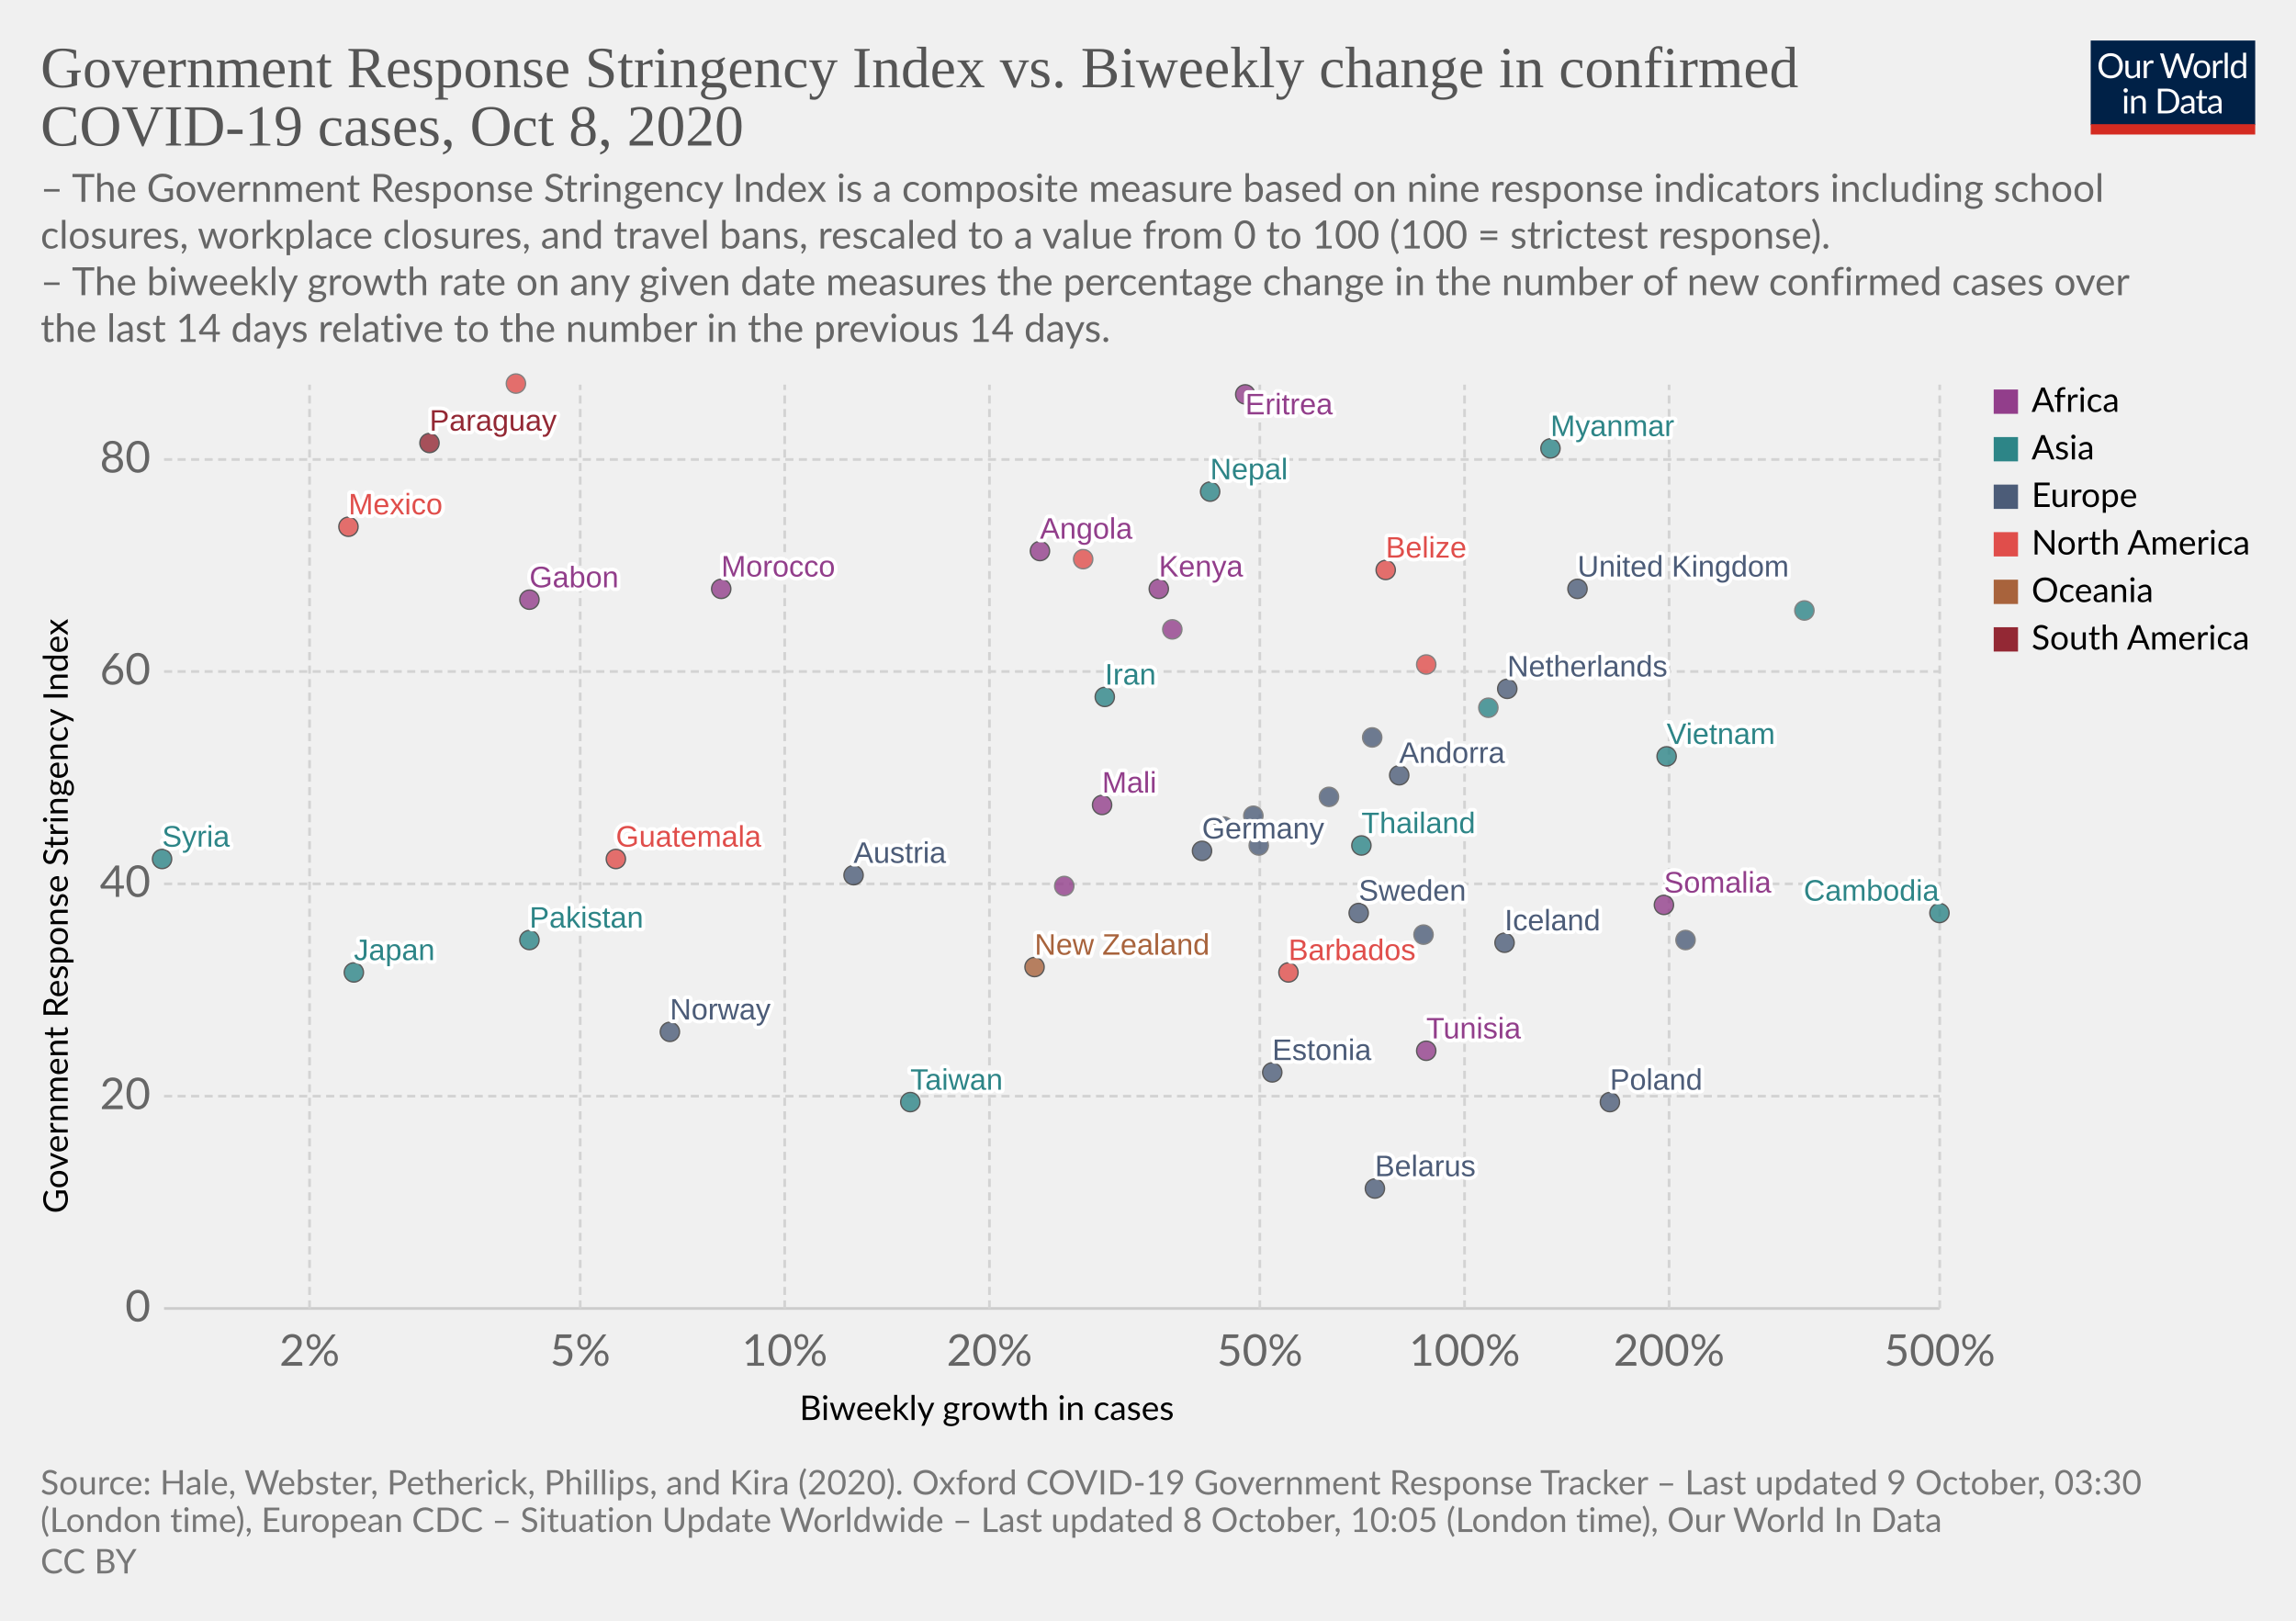
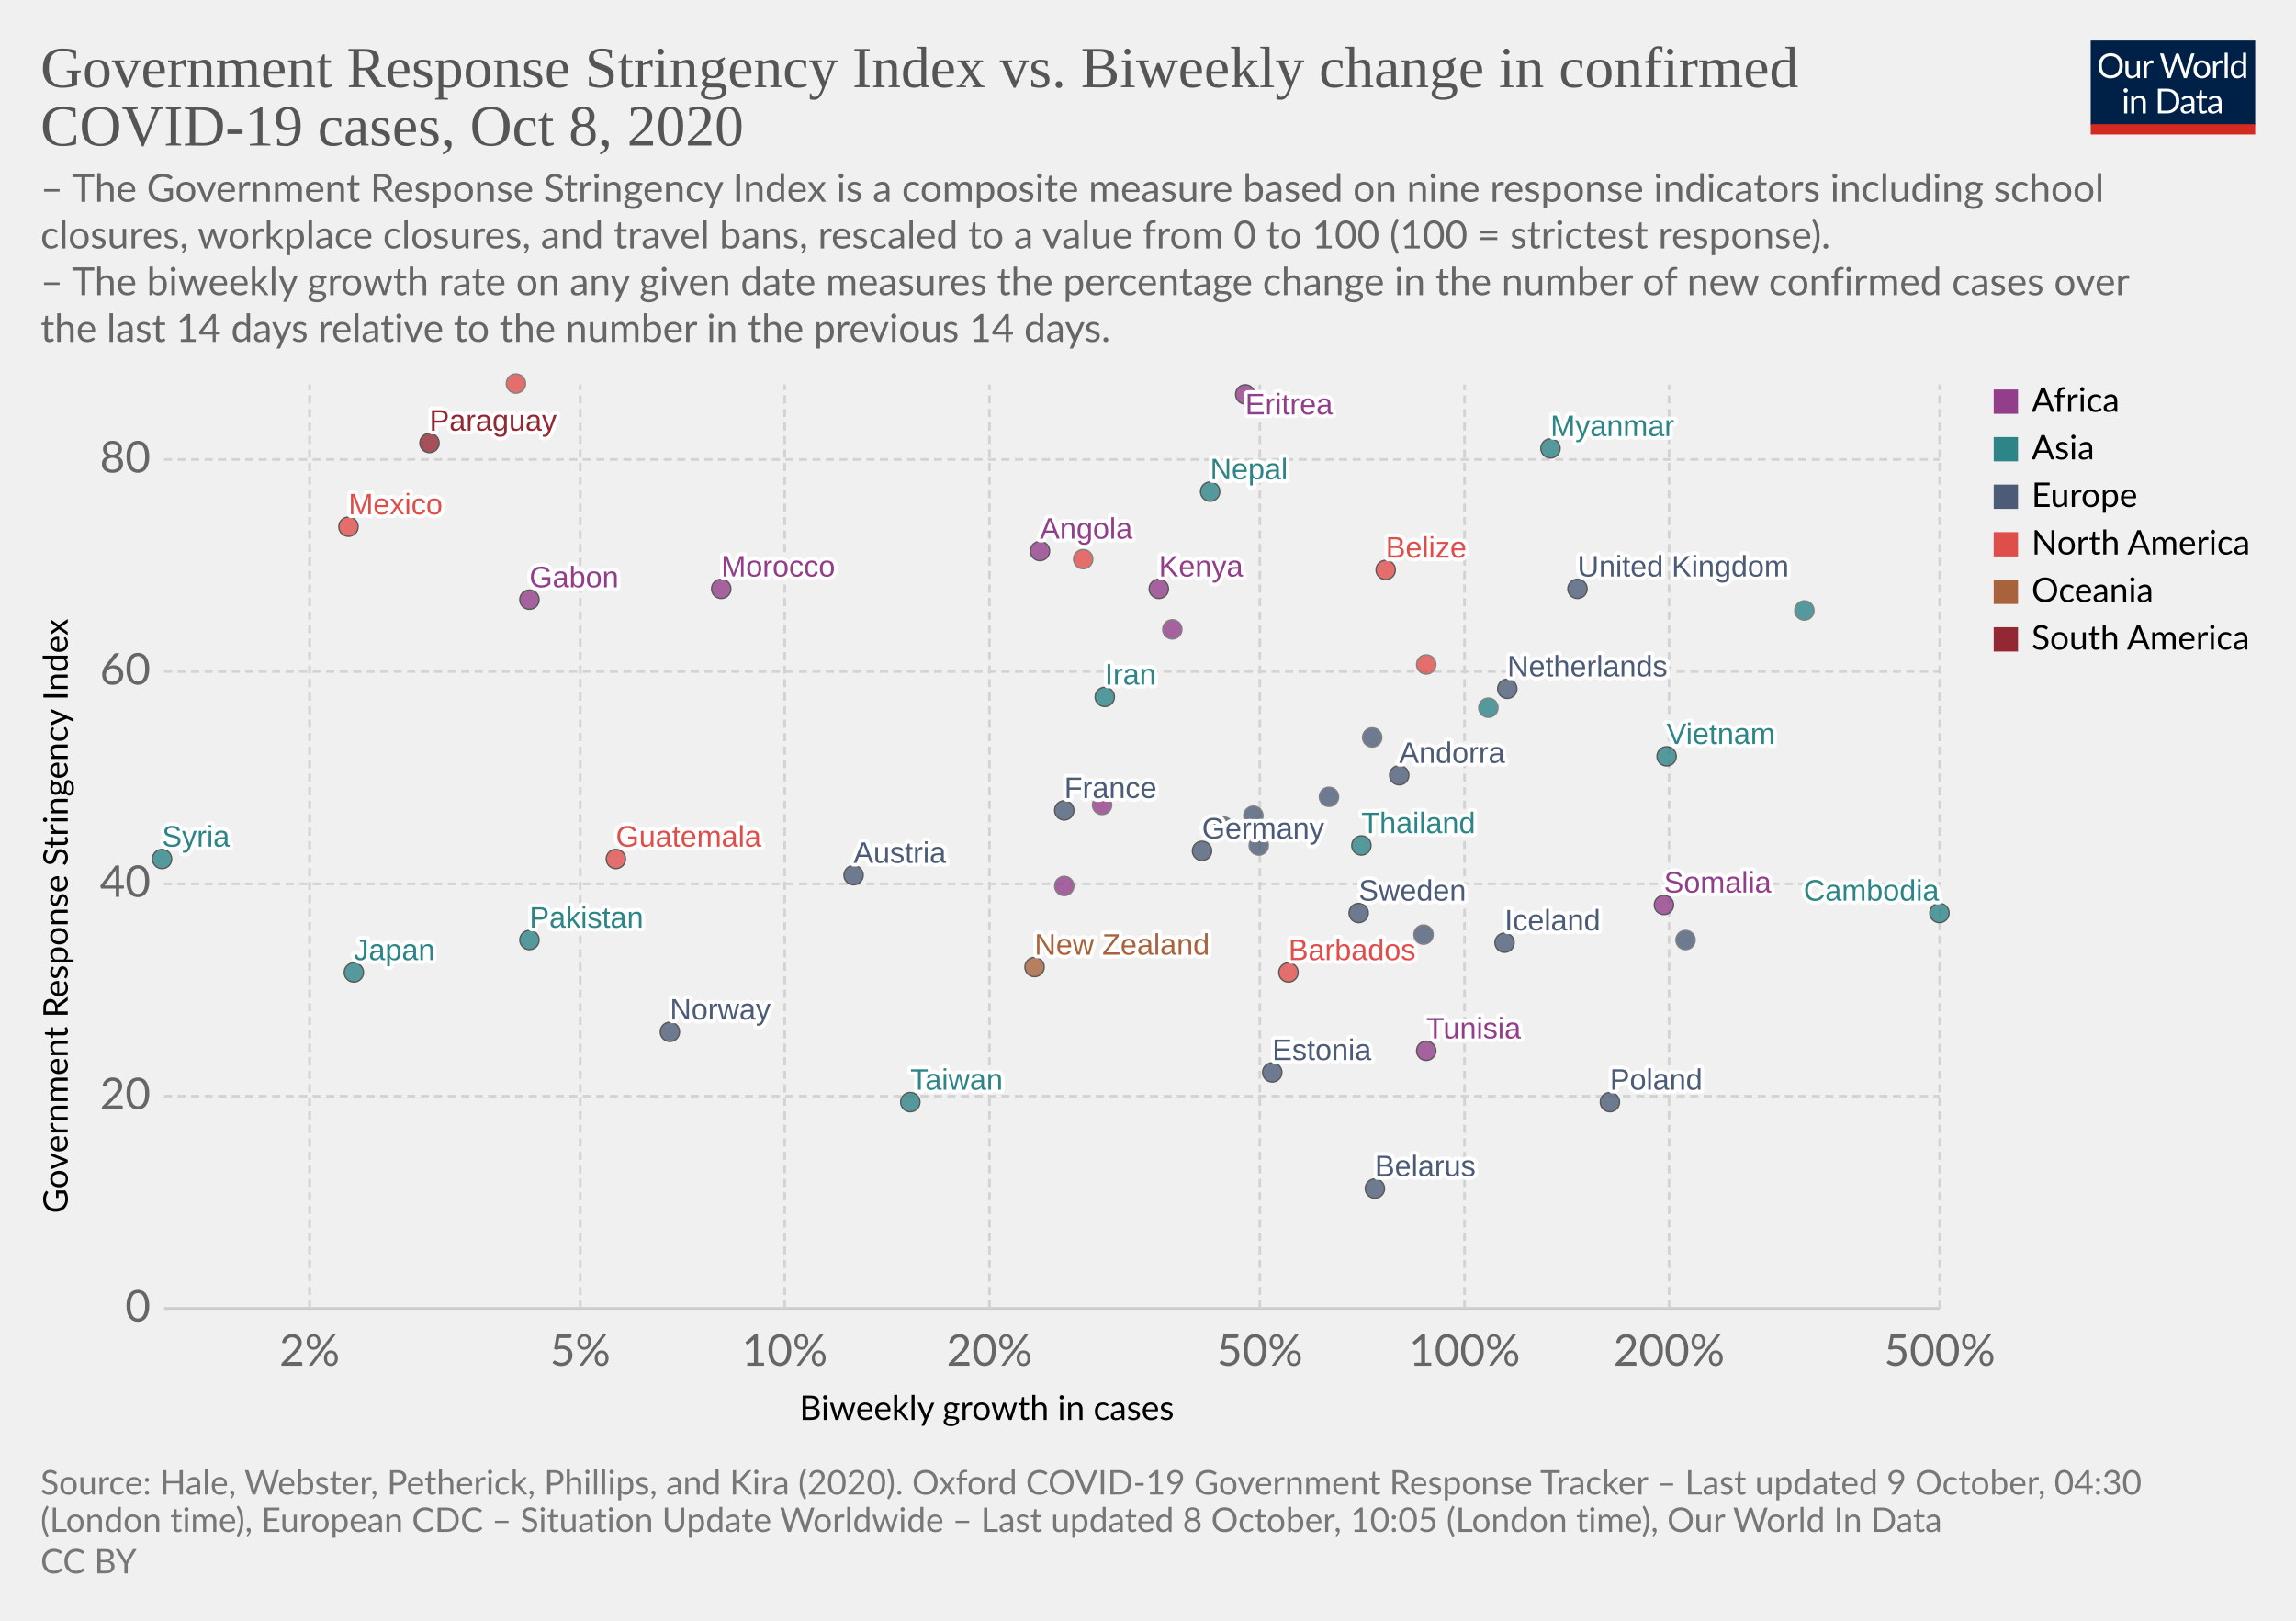
<svg xmlns="http://www.w3.org/2000/svg" version="1.1" style="background-color:#fff;-webkit-font-smoothing:antialiased" width="850" height="600" viewBox="0 0 850 600" font-family="Lato,'Helvetica Neue',Helvetica,Arial,sans-serif" font-size="18" text-rendering="optimizeLegibility">
  <g class="HeaderView">
    <g transform="matrix(.29 0 0 .29 774 15)">
      <svg width="210" height="120" viewBox="0 0 210 120" fill="none">
        <g clip-path="url(#clip0)">
          <path d="M0 0h210v107.89H0V0z" fill="#002147" />
          <path d="M40.98 32.25c0 2.36-.38 4.53-1.12 6.51a14.26 14.26 0 01-8.1 8.4c-1.9.78-4.02 1.17-6.34 1.17a16.6 16.6 0 01-6.33-1.17 14.31 14.31 0 01-8.08-8.4 18.29 18.29 0 01-1.12-6.51c0-2.36.38-4.53 1.12-6.5a14.32 14.32 0 018.07-8.44c1.92-.8 4.03-1.19 6.34-1.19 2.32 0 4.43.4 6.34 1.19 1.92.8 3.56 1.9 4.93 3.34a14.87 14.87 0 013.17 5.1 18.1 18.1 0 011.12 6.5zm-4.38 0c0-1.94-.26-3.68-.8-5.22a10.91 10.91 0 00-2.24-3.89 9.68 9.68 0 00-3.52-2.46 11.95 11.95 0 00-4.62-.86c-1.68 0-3.21.28-4.6.86a9.88 9.88 0 00-3.54 2.46 10.91 10.91 0 00-2.24 3.9c-.53 1.53-.8 3.27-.8 5.2 0 1.94.27 3.68.8 5.22a11.17 11.17 0 002.24 3.9 10.01 10.01 0 003.55 2.44c1.38.56 2.9.83 4.6.83 1.7 0 3.24-.27 4.61-.83a9.8 9.8 0 003.52-2.44 11.17 11.17 0 002.25-3.9c.53-1.54.8-3.28.8-5.21zm26.22-6.54V48H60.5c-.56 0-.9-.27-1.05-.81l-.31-2.4a12.45 12.45 0 01-3.26 2.6c-1.2.64-2.58.96-4.13.96-1.22 0-2.3-.2-3.24-.6a6.52 6.52 0 01-2.33-1.7 7.37 7.37 0 01-1.43-2.67c-.3-1.04-.46-2.2-.46-3.45V25.7h3.91v14.22c0 1.68.38 2.99 1.15 3.91.77.93 1.96 1.39 3.54 1.39 1.16 0 2.24-.27 3.23-.82a10.42 10.42 0 002.8-2.28V25.7h3.91zm8.61 4.47a9.94 9.94 0 012.6-3.56 5.64 5.64 0 013.76-1.3c.47 0 .92.05 1.34.15.44.1.83.27 1.17.49l-.3 2.92c-.09.37-.3.55-.66.55-.2 0-.5-.04-.9-.13a6.21 6.21 0 00-3.24.18c-.54.2-1.03.5-1.47.92-.42.4-.81.9-1.17 1.5-.33.58-.64 1.26-.92 2.02V48H67.7V25.71h2.25c.42 0 .72.08.88.25.16.16.27.44.33.83l.26 3.39zm61.16-13.7L122.75 48h-3.82l-7.99-24.05a21.95 21.95 0 01-.42-1.58 38.36 38.36 0 01-.44 1.58L102.05 48h-3.83L88.4 16.47h3.54c.38 0 .7.1.95.29.26.2.43.43.5.73l6.52 21.9c.1.4.2.83.28 1.28.1.46.2.94.29 1.46l.3-1.46c.12-.47.25-.9.38-1.27l7.41-21.91c.1-.25.26-.48.51-.69.27-.22.58-.33.95-.33h1.23c.38 0 .69.1.92.29.24.2.41.43.53.73l7.4 21.9a28.4 28.4 0 01.68 2.62 29.52 29.52 0 01.52-2.61l6.54-21.91c.07-.27.23-.5.48-.7.27-.21.58-.32.95-.32h3.32zm9.35 8.88c1.63 0 3.1.27 4.4.82a9.43 9.43 0 015.46 5.94c.5 1.4.74 2.98.74 4.73 0 1.76-.25 3.34-.74 4.75a9.43 9.43 0 01-5.46 5.92c-1.3.52-2.77.79-4.4.79-1.64 0-3.12-.27-4.44-.8a9.42 9.42 0 01-3.35-2.3c-.92-1-1.63-2.2-2.13-3.61-.49-1.41-.73-3-.73-4.75s.24-3.33.73-4.73c.5-1.43 1.2-2.64 2.13-3.63a9.4 9.4 0 013.35-2.31c1.32-.55 2.8-.82 4.44-.82zm0 19.89c2.2 0 3.84-.73 4.93-2.2 1.08-1.48 1.63-3.54 1.63-6.18 0-2.66-.55-4.72-1.63-6.2-1.09-1.49-2.73-2.23-4.93-2.23-1.12 0-2.09.2-2.93.57a5.7 5.7 0 00-2.06 1.65 7.5 7.5 0 00-1.24 2.67c-.26 1.04-.4 2.22-.4 3.54 0 2.64.55 4.7 1.64 6.18 1.1 1.47 2.76 2.2 4.99 2.2zm17.97-15.07a9.94 9.94 0 012.6-3.56 5.64 5.64 0 013.76-1.3c.47 0 .91.05 1.34.15.44.1.83.27 1.16.49l-.28 2.92c-.09.37-.31.55-.66.55-.2 0-.5-.04-.9-.13a6.2 6.2 0 00-3.24.18c-.54.2-1.03.5-1.47.92-.43.4-.82.9-1.17 1.5a13.1 13.1 0 00-.92 2.02V48h-3.94V25.71h2.24c.43 0 .72.08.88.25.17.16.28.44.33.83l.27 3.39zm15.04-14.59V48h-3.92V15.6h3.92zm19.55 15.43a6.22 6.22 0 00-2.38-2.05 6.7 6.7 0 00-2.86-.6c-2.07 0-3.66.75-4.77 2.23-1.12 1.48-1.68 3.6-1.68 6.33 0 1.46.13 2.7.38 3.74a7.29 7.29 0 001.1 2.56 4.35 4.35 0 001.78 1.45c.7.3 1.5.46 2.4.46 1.29 0 2.41-.3 3.36-.88a9.6 9.6 0 002.67-2.49V31.02zm3.91-15.43V48h-2.33c-.56 0-.9-.27-1.06-.81l-.35-2.71a12.13 12.13 0 01-3.25 2.77 8.28 8.28 0 01-4.23 1.06 7.31 7.31 0 01-6.14-2.9c-.73-.96-1.3-2.15-1.69-3.57a18.35 18.35 0 01.07-9.48 11.29 11.29 0 011.89-3.7 8.7 8.7 0 017.06-3.34 7.96 7.96 0 016.12 2.62V15.59h3.91zM46.61 70.71V93H42.7V70.71h3.91zm.84-7c0 .39-.08.75-.24 1.09a2.81 2.81 0 01-1.52 1.47 2.67 2.67 0 01-2.16 0 2.9 2.9 0 01-1.45-1.47 2.67 2.67 0 010-2.16c.15-.35.35-.65.6-.9.25-.27.53-.47.85-.62a2.67 2.67 0 012.16 0c.35.15.65.35.9.62.27.25.47.55.62.9.16.34.24.7.24 1.08zm7.97 10.24c.49-.54 1-1.04 1.54-1.48a9.85 9.85 0 013.66-1.84 8.96 8.96 0 015.43.35c.94.4 1.72.97 2.33 1.71a7.36 7.36 0 011.43 2.67c.32 1.04.49 2.19.49 3.45V93h-3.94V78.81c0-1.69-.4-3-1.17-3.92-.76-.93-1.93-1.4-3.5-1.4a6.6 6.6 0 00-3.25.83c-1 .56-1.92 1.31-2.77 2.27V93h-3.94V70.71h2.35c.56 0 .9.28 1.04.82l.3 2.42zm57.7 3.3c0 2.36-.37 4.5-1.11 6.44a14.3 14.3 0 01-3.17 4.98 14.1 14.1 0 01-4.93 3.2c-1.9.76-4.02 1.13-6.33 1.13H85.8V61.47h11.77c2.31 0 4.42.39 6.33 1.15a13.8 13.8 0 018.1 8.18 17.75 17.75 0 011.12 6.45zm-4.37 0c0-1.94-.26-3.67-.8-5.2a10.94 10.94 0 00-2.23-3.87 9.57 9.57 0 00-3.53-2.42 12.23 12.23 0 00-4.61-.83h-7.5v24.62h7.5c1.7 0 3.24-.28 4.61-.84a9.7 9.7 0 003.53-2.4 10.94 10.94 0 002.24-3.87c.53-1.53.8-3.26.8-5.2zm19.8 5.72c-1.8.06-3.34.2-4.62.44-1.26.22-2.3.51-3.1.88-.8.36-1.37.8-1.74 1.3-.35.5-.53 1.05-.53 1.67 0 .58.1 1.1.3 1.52a3 3 0 00.76 1.05c.34.27.73.46 1.17.6.45.11.94.17 1.45.17a7.28 7.28 0 003.5-.81 11.95 11.95 0 002.82-2.2v-4.62zm-12.65-9.11a12.73 12.73 0 013.98-2.66c1.43-.59 3-.88 4.73-.88 1.25 0 2.36.2 3.33.61a6.81 6.81 0 013.94 4.38c.33 1.04.5 2.19.5 3.43V93h-1.74a1.8 1.8 0 01-.88-.18c-.2-.13-.36-.38-.48-.74l-.44-2.12c-.59.55-1.16 1.03-1.72 1.46a9.48 9.48 0 01-3.74 1.7c-.69.15-1.46.23-2.3.23-.87 0-1.69-.12-2.45-.35a5.34 5.34 0 01-3.34-2.93 6.64 6.64 0 01-.49-2.64c0-.88.25-1.72.73-2.53a6.33 6.33 0 012.35-2.17c1.09-.63 2.5-1.15 4.25-1.54 1.75-.41 3.89-.65 6.42-.7v-1.75c0-1.73-.37-3.03-1.12-3.91-.75-.9-1.84-1.34-3.28-1.34-.97 0-1.78.12-2.44.37-.64.23-1.2.5-1.7.81l-1.23.82c-.33.23-.67.35-1 .35-.27 0-.5-.07-.69-.2a2.1 2.1 0 01-.48-.53l-.7-1.25zm27.67 19.5c-1.76 0-3.12-.5-4.07-1.48-.94-.98-1.41-2.4-1.41-4.25V74h-2.68a.9.9 0 01-.6-.2c-.16-.14-.24-.36-.24-.66v-1.56l3.65-.46.9-6.89a.9.9 0 01.29-.52.88.88 0 01.62-.22H142v7.67h6.44V74H142v13.38c0 .94.22 1.63.68 2.09.45.45 1.04.68 1.76.68a3.21 3.21 0 001.85-.53l.55-.35c.16-.12.3-.18.41-.18.2 0 .4.13.55.38l1.15 1.87a7.45 7.45 0 01-2.44 1.5c-.96.35-1.94.52-2.95.52zm19.68-10.4c-1.8.07-3.34.21-4.62.45-1.26.22-2.3.51-3.1.88-.8.36-1.37.8-1.74 1.3-.35.5-.53 1.05-.53 1.67 0 .58.1 1.1.3 1.52.18.42.44.77.76 1.05.34.27.73.46 1.17.6.45.11.94.17 1.45.17a7.3 7.3 0 003.5-.81 12.04 12.04 0 002.82-2.2v-4.62zm-12.65-9.1a12.72 12.72 0 013.99-2.66c1.42-.59 3-.88 4.72-.88 1.25 0 2.36.2 3.33.61a6.81 6.81 0 013.94 4.38c.33 1.04.5 2.19.5 3.43V93h-1.74a1.8 1.8 0 01-.88-.18c-.2-.13-.36-.38-.48-.74l-.44-2.12c-.59.55-1.16 1.03-1.72 1.46a9.48 9.48 0 01-3.74 1.7c-.69.15-1.46.23-2.3.23-.87 0-1.69-.12-2.45-.35a5.33 5.33 0 01-3.34-2.93 6.62 6.62 0 01-.49-2.64c0-.88.25-1.72.73-2.53a6.33 6.33 0 012.35-2.17c1.09-.63 2.5-1.15 4.25-1.54a31.2 31.2 0 016.42-.7v-1.75c0-1.73-.37-3.03-1.12-3.91-.75-.9-1.84-1.34-3.28-1.34-.97 0-1.78.12-2.44.37-.64.23-1.2.5-1.7.81-.46.3-.87.57-1.22.82-.34.23-.68.35-1.02.35-.26 0-.49-.07-.68-.2a1.88 1.88 0 01-.48-.53l-.7-1.25z" fill="#fff" />
          <path fill="#D42B21" d="M0 106.79h210V120H0z" />
        </g>
        <defs>
          <clipPath id="clip0">
            <path fill="#fff" d="M0 0h210v120H0z" />
          </clipPath>
        </defs>
      </svg>
    </g>
    <a href="https://ourworldindata.org/grapher/government-response-stringency-index-vs-biweekly-change-in-confirmed-covid-19-cases?time=latest" target="_blank" rel="noopener" font-family="&quot;Playfair Display&quot;,Georgia,&quot;Times New Roman&quot;,serif">
      <text font-size="21.6" x="15" y="32.3" fill="#555">
        <tspan x="15" y="32.28">Government Response Stringency Index vs. Biweekly change in confirmed</tspan>
        <tspan x="15" y="53.88">COVID-19 cases, Oct 8, 2020</tspan>
      </text>
    </a>
    <text font-size="14.4" x="15" y="74.7" fill="#666">
      <tspan x="15" y="74.72">– The Government Response Stringency Index is a composite measure based on nine response indicators including school</tspan>
      <tspan x="15" y="92">closures, workplace closures, and travel bans, rescaled to a value from 0 to 100 (100 = strictest response).</tspan>
      <tspan x="15" y="109.28"> – The biweekly growth rate on any given date measures the percentage change in the number of new confirmed cases over</tspan>
      <tspan x="15" y="126.56">the last 14 days relative to the number in the previous 14 days.</tspan>
    </text>
  </g>
  <g class="ScatterPlot">
    <g class="DualAxisView">
      <g class="HorizontalAxis">
        <text font-size="12.6" x="296" y="525.7">
          <tspan x="295.99" y="525.68">Biweekly growth in cases</tspan>
        </text>
        <text x="114.6" y="505.6" fill="#666" text-anchor="middle" font-size="16.2">2%</text>
        <text x="214.8" y="505.6" fill="#666" text-anchor="middle" font-size="16.2">5%</text>
        <text x="290.5" y="505.6" fill="#666" text-anchor="middle" font-size="16.2">10%</text>
        <text x="366.3" y="505.6" fill="#666" text-anchor="middle" font-size="16.2">20%</text>
        <text x="466.4" y="505.6" fill="#666" text-anchor="middle" font-size="16.2">50%</text>
        <text x="542.2" y="505.6" fill="#666" text-anchor="middle" font-size="16.2">100%</text>
        <text x="617.9" y="505.6" fill="#666" text-anchor="middle" font-size="16.2">200%</text>
        <text x="718.1" y="505.6" fill="#666" text-anchor="middle" font-size="16.2">500%</text>
      </g>
      <g class="VerticalAxis">
        <text font-size="12.6" x="-449.2" y="25.1" transform="rotate(-90)">
          <tspan x="-449.2" y="25.08">Government Response Stringency Index</tspan>
        </text>
        <text x="55.74" y="484.4" fill="#666" dominant-baseline="middle" text-anchor="end" font-size="16.2">0</text>
        <text x="55.74" y="405.8" fill="#666" dominant-baseline="middle" text-anchor="end" font-size="16.2">20</text>
        <text x="55.74" y="327.2" fill="#666" dominant-baseline="middle" text-anchor="end" font-size="16.2">40</text>
        <text x="55.74" y="248.6" fill="#666" dominant-baseline="middle" text-anchor="end" font-size="16.2">60</text>
        <text x="55.74" y="170.1" fill="#666" dominant-baseline="middle" text-anchor="end" font-size="16.2">80</text>
      </g>
      <g class="AxisGridLines horizontalLines">
        <path stroke="#ccc" d="M60.74 484.4h657.35" />
        <path stroke="#d3d3d3" stroke-dasharray="3,2" d="M60.74 405.8h657.35M60.74 327.2h657.35M60.74 248.6h657.35M60.74 170.1h657.35" />
      </g>
      <g class="AxisGridLines verticalLines" stroke="#d3d3d3" stroke-dasharray="3,2">
        <path d="M114.6 484.4v-342M214.8 484.4v-342M290.5 484.4v-342M366.3 484.4v-342M466.4 484.4v-342M542.2 484.4v-342M617.9 484.4v-342M718.1 484.4v-342" />
      </g>
    </g>
    <g class="PointsWithLabels clickable" clip-path="url(#a)" font-family="Arial, sans-serif">
      <path fill="rgba(255,255,255,0)" d="M60.74 142.4h657.35v342H60.74z" />
      <defs>
        <clipPath id="a">
          <path d="M50.74 132.4h677.35v362H50.74z" />
        </clipPath>
      </defs>
      <g class="key-United-Kingdom_0">
        <circle cx="584" cy="218" r="3.57" fill="#4C5C78" opacity=".8" stroke="#333" stroke-width=".5" />
      </g>
+       <g class="key-France_0">
+         <circle cx="394" cy="300" r="3.57" fill="#4C5C78" opacity=".8" stroke="#333" stroke-width=".5" />
+       </g>
      <g class="key-Netherlands_0">
        <circle cx="558" cy="255" r="3.57" fill="#4C5C78" opacity=".8" stroke="#333" stroke-width=".5" />
      </g>
      <g class="key-Germany_0">
        <circle cx="445" cy="315" r="3.57" fill="#4C5C78" opacity=".8" stroke="#333" stroke-width=".5" />
      </g>
      <g class="key-Italy_0">
        <circle cx="466" cy="313" r="3.57" fill="#4C5C78" opacity=".8" stroke="#666" stroke-width=".5" />
      </g>
      <g class="key-Sweden_0">
        <circle cx="503" cy="338" r="3.57" fill="#4C5C78" opacity=".8" stroke="#333" stroke-width=".5" />
      </g>
      <g class="key-Poland_0">
        <circle cx="596" cy="408" r="3.57" fill="#4C5C78" opacity=".8" stroke="#333" stroke-width=".5" />
      </g>
      <g class="key-Japan_0">
        <circle cx="131" cy="360" r="3.57" fill="#2D8587" opacity=".8" stroke="#333" stroke-width=".5" />
      </g>
      <g class="key-Andorra_0">
        <circle cx="518" cy="287" r="3.57" fill="#4C5C78" opacity=".8" stroke="#333" stroke-width=".5" />
      </g>
      <g class="key-Angola_0">
        <circle cx="385" cy="204" r="3.57" fill="#923E8B" opacity=".8" stroke="#333" stroke-width=".5" />
      </g>
      <g class="key-Austria_0">
        <circle cx="316" cy="324" r="3.57" fill="#4C5C78" opacity=".8" stroke="#333" stroke-width=".5" />
      </g>
      <g class="key-Kenya_0">
        <circle cx="429" cy="218" r="3.57" fill="#923E8B" opacity=".8" stroke="#333" stroke-width=".5" />
      </g>
      <g class="key-Jordan_0">
        <circle cx="668" cy="226" r="3.57" fill="#2D8587" opacity=".8" stroke="#666" stroke-width=".5" />
      </g>
      <g class="key-Iran_0">
        <circle cx="409" cy="258" r="3.57" fill="#2D8587" opacity=".8" stroke="#333" stroke-width=".5" />
      </g>
      <g class="key-Myanmar_0">
        <circle cx="574" cy="166" r="3.57" fill="#2D8587" opacity=".8" stroke="#333" stroke-width=".5" />
      </g>
      <g class="key-Guatemala_0">
        <circle cx="228" cy="318" r="3.57" fill="#E04E4B" opacity=".8" stroke="#333" stroke-width=".5" />
      </g>
      <g class="key-Barbados_0">
        <circle cx="477" cy="360" r="3.57" fill="#E04E4B" opacity=".8" stroke="#333" stroke-width=".5" />
      </g>
      <g class="key-Belarus_0">
        <circle cx="509" cy="440" r="3.57" fill="#4C5C78" opacity=".8" stroke="#333" stroke-width=".5" />
      </g>
      <g class="key-Belize_0">
        <circle cx="513" cy="211" r="3.57" fill="#E04E4B" opacity=".8" stroke="#333" stroke-width=".5" />
      </g>
      <g class="key-Botswana_0">
        <circle cx="434" cy="233" r="3.57" fill="#923E8B" opacity=".8" stroke="#666" stroke-width=".5" />
      </g>
      <g class="key-Bulgaria_0">
        <circle cx="527" cy="346" r="3.57" fill="#4C5C78" opacity=".8" stroke="#666" stroke-width=".5" />
      </g>
      <g class="key-Cambodia_0">
        <circle cx="718" cy="338" r="3.57" fill="#2D8587" opacity=".8" stroke="#333" stroke-width=".5" />
      </g>
      <g class="key-Canada_0">
        <circle cx="528" cy="246" r="3.57" fill="#E04E4B" opacity=".8" stroke="#666" stroke-width=".5" />
      </g>
      <g class="key-Paraguay_0">
        <circle cx="159" cy="164" r="3.57" fill="#932834" opacity=".8" stroke="#333" stroke-width=".5" />
      </g>
      <g class="key-Panama_0">
        <circle cx="191" cy="142" r="3.57" fill="#E04E4B" opacity=".8" stroke="#666" stroke-width=".5" />
      </g>
      <g class="key-Pakistan_0">
        <circle cx="196" cy="348" r="3.57" fill="#2D8587" opacity=".8" stroke="#333" stroke-width=".5" />
      </g>
      <g class="key-Norway_0">
        <circle cx="248" cy="382" r="3.57" fill="#4C5C78" opacity=".8" stroke="#333" stroke-width=".5" />
      </g>
      <g class="key-New-Zealand_0">
        <circle cx="383" cy="358" r="3.57" fill="#A8633C" opacity=".8" stroke="#333" stroke-width=".5" />
      </g>
      <g class="key-Nepal_0">
        <circle cx="448" cy="182" r="3.57" fill="#2D8587" opacity=".8" stroke="#333" stroke-width=".5" />
      </g>
      <g class="key-Morocco_0">
        <circle cx="267" cy="218" r="3.57" fill="#923E8B" opacity=".8" stroke="#333" stroke-width=".5" />
      </g>
      <g class="key-Moldova_0">
        <circle cx="464" cy="302" r="3.57" fill="#4C5C78" opacity=".8" stroke="#666" stroke-width=".5" />
      </g>
      <g class="key-Mexico_0">
        <circle cx="129" cy="195" r="3.57" fill="#E04E4B" opacity=".8" stroke="#333" stroke-width=".5" />
      </g>
      <g class="key-Mali_0">
-         <circle cx="408" cy="298" r="3.57" fill="#923E8B" opacity=".8" stroke="#333" stroke-width=".5" />
+         <circle cx="408" cy="298" r="3.57" fill="#923E8B" opacity=".8" stroke="#666" stroke-width=".5" />
      </g>
      <g class="key-Taiwan_0">
        <circle cx="337" cy="408" r="3.57" fill="#2D8587" opacity=".8" stroke="#333" stroke-width=".5" />
      </g>
      <g class="key-Iceland_0">
        <circle cx="557" cy="349" r="3.57" fill="#4C5C78" opacity=".8" stroke="#333" stroke-width=".5" />
      </g>
      <g class="key-Tunisia_0">
        <circle cx="528" cy="389" r="3.57" fill="#923E8B" opacity=".8" stroke="#333" stroke-width=".5" />
      </g>
      <g class="key-Thailand_0">
        <circle cx="504" cy="313" r="3.57" fill="#2D8587" opacity=".8" stroke="#333" stroke-width=".5" />
      </g>
      <g class="key-Syria_0">
        <circle cx="60" cy="318" r="3.57" fill="#2D8587" opacity=".8" stroke="#333" stroke-width=".5" />
      </g>
      <g class="key-Somalia_0">
        <circle cx="616" cy="335" r="3.57" fill="#923E8B" opacity=".8" stroke="#333" stroke-width=".5" />
      </g>
      <g class="key-Vietnam_0">
        <circle cx="617" cy="280" r="3.57" fill="#2D8587" opacity=".8" stroke="#333" stroke-width=".5" />
      </g>
      <g class="key-Slovakia_0">
        <circle cx="624" cy="348" r="3.57" fill="#4C5C78" opacity=".8" stroke="#666" stroke-width=".5" />
      </g>
      <g class="key-Romania_0">
        <circle cx="453" cy="306" r="3.57" fill="#4C5C78" opacity=".8" stroke="#666" stroke-width=".5" />
      </g>
      <g class="key-Puerto-Rico_0">
        <circle cx="401" cy="207" r="3.57" fill="#E04E4B" opacity=".8" stroke="#666" stroke-width=".5" />
      </g>
      <g class="key-Georgia_0">
        <circle cx="551" cy="262" r="3.57" fill="#2D8587" opacity=".8" stroke="#666" stroke-width=".5" />
      </g>
      <g class="key-Gabon_0">
        <circle cx="196" cy="222" r="3.57" fill="#923E8B" opacity=".8" stroke="#333" stroke-width=".5" />
      </g>
      <g class="key-Estonia_0">
        <circle cx="471" cy="397" r="3.57" fill="#4C5C78" opacity=".8" stroke="#333" stroke-width=".5" />
      </g>
      <g class="key-Eritrea_0">
        <circle cx="461" cy="146" r="3.57" fill="#923E8B" opacity=".8" stroke="#333" stroke-width=".5" />
      </g>
      <g class="key-Czech-Republic_0">
        <circle cx="492" cy="295" r="3.57" fill="#4C5C78" opacity=".8" stroke="#666" stroke-width=".5" />
      </g>
      <g class="key-Cyprus_0">
        <circle cx="508" cy="273" r="3.57" fill="#4C5C78" opacity=".8" stroke="#666" stroke-width=".5" />
      </g>
      <g class="key-Democratic-Republic-of-Congo_0">
        <circle cx="394" cy="328" r="3.57" fill="#923E8B" opacity=".8" stroke="#666" stroke-width=".5" />
      </g>
      <g class="backgroundLabels" fill="#333" font-size="11" font-weight="400">
        <text x="584" y="213.43" fill="#fff" stroke="#fff" stroke-linecap="round" stroke-linejoin="round" stroke-width=".25em">United Kingdom</text>
        <text x="584" y="213.43" fill="#4C5C78">United Kingdom</text>
+         <text x="394" y="295.43" fill="#fff" stroke="#fff" stroke-linecap="round" stroke-linejoin="round" stroke-width=".25em">France</text>
+         <text x="394" y="295.43" fill="#4C5C78">France</text>
        <text x="558" y="250.43" fill="#fff" stroke="#fff" stroke-linecap="round" stroke-linejoin="round" stroke-width=".25em">Netherlands</text>
        <text x="558" y="250.43" fill="#4C5C78">Netherlands</text>
        <text x="445" y="310.43" fill="#fff" stroke="#fff" stroke-linecap="round" stroke-linejoin="round" stroke-width=".25em">Germany</text>
        <text x="445" y="310.43" fill="#4C5C78">Germany</text>
        <text x="503" y="333.43" fill="#fff" stroke="#fff" stroke-linecap="round" stroke-linejoin="round" stroke-width=".25em">Sweden</text>
        <text x="503" y="333.43" fill="#4C5C78">Sweden</text>
        <text x="596" y="403.43" fill="#fff" stroke="#fff" stroke-linecap="round" stroke-linejoin="round" stroke-width=".25em">Poland</text>
        <text x="596" y="403.43" fill="#4C5C78">Poland</text>
        <text x="131" y="355.43" fill="#fff" stroke="#fff" stroke-linecap="round" stroke-linejoin="round" stroke-width=".25em">Japan</text>
        <text x="131" y="355.43" fill="#2D8587">Japan</text>
        <text x="518" y="282.43" fill="#fff" stroke="#fff" stroke-linecap="round" stroke-linejoin="round" stroke-width=".25em">Andorra</text>
        <text x="518" y="282.43" fill="#4C5C78">Andorra</text>
        <text x="385" y="199.43" fill="#fff" stroke="#fff" stroke-linecap="round" stroke-linejoin="round" stroke-width=".25em">Angola</text>
        <text x="385" y="199.43" fill="#923E8B">Angola</text>
        <text x="316" y="319.43" fill="#fff" stroke="#fff" stroke-linecap="round" stroke-linejoin="round" stroke-width=".25em">Austria</text>
        <text x="316" y="319.43" fill="#4C5C78">Austria</text>
        <text x="429" y="213.43" fill="#fff" stroke="#fff" stroke-linecap="round" stroke-linejoin="round" stroke-width=".25em">Kenya</text>
        <text x="429" y="213.43" fill="#923E8B">Kenya</text>
        <text x="409" y="253.43" fill="#fff" stroke="#fff" stroke-linecap="round" stroke-linejoin="round" stroke-width=".25em">Iran</text>
        <text x="409" y="253.43" fill="#2D8587">Iran</text>
        <text x="574" y="161.43" fill="#fff" stroke="#fff" stroke-linecap="round" stroke-linejoin="round" stroke-width=".25em">Myanmar</text>
        <text x="574" y="161.43" fill="#2D8587">Myanmar</text>
        <text x="228" y="313.43" fill="#fff" stroke="#fff" stroke-linecap="round" stroke-linejoin="round" stroke-width=".25em">Guatemala</text>
        <text x="228" y="313.43" fill="#E04E4B">Guatemala</text>
        <text x="477" y="355.43" fill="#fff" stroke="#fff" stroke-linecap="round" stroke-linejoin="round" stroke-width=".25em">Barbados</text>
        <text x="477" y="355.43" fill="#E04E4B">Barbados</text>
        <text x="509" y="435.43" fill="#fff" stroke="#fff" stroke-linecap="round" stroke-linejoin="round" stroke-width=".25em">Belarus</text>
        <text x="509" y="435.43" fill="#4C5C78">Belarus</text>
        <text x="513" y="206.43" fill="#fff" stroke="#fff" stroke-linecap="round" stroke-linejoin="round" stroke-width=".25em">Belize</text>
        <text x="513" y="206.43" fill="#E04E4B">Belize</text>
        <text x="667.73" y="333.43" fill="#fff" stroke="#fff" stroke-linecap="round" stroke-linejoin="round" stroke-width=".25em">Cambodia</text>
        <text x="667.73" y="333.43" fill="#2D8587">Cambodia</text>
        <text x="159" y="159.43" fill="#fff" stroke="#fff" stroke-linecap="round" stroke-linejoin="round" stroke-width=".25em">Paraguay</text>
        <text x="159" y="159.43" fill="#932834">Paraguay</text>
        <text x="196" y="343.43" fill="#fff" stroke="#fff" stroke-linecap="round" stroke-linejoin="round" stroke-width=".25em">Pakistan</text>
        <text x="196" y="343.43" fill="#2D8587">Pakistan</text>
        <text x="248" y="377.43" fill="#fff" stroke="#fff" stroke-linecap="round" stroke-linejoin="round" stroke-width=".25em">Norway</text>
        <text x="248" y="377.43" fill="#4C5C78">Norway</text>
        <text x="383" y="353.43" fill="#fff" stroke="#fff" stroke-linecap="round" stroke-linejoin="round" stroke-width=".25em">New Zealand</text>
        <text x="383" y="353.43" fill="#A8633C">New Zealand</text>
        <text x="448" y="177.43" fill="#fff" stroke="#fff" stroke-linecap="round" stroke-linejoin="round" stroke-width=".25em">Nepal</text>
        <text x="448" y="177.43" fill="#2D8587">Nepal</text>
        <text x="267" y="213.43" fill="#fff" stroke="#fff" stroke-linecap="round" stroke-linejoin="round" stroke-width=".25em">Morocco</text>
        <text x="267" y="213.43" fill="#923E8B">Morocco</text>
        <text x="129" y="190.43" fill="#fff" stroke="#fff" stroke-linecap="round" stroke-linejoin="round" stroke-width=".25em">Mexico</text>
        <text x="129" y="190.43" fill="#E04E4B">Mexico</text>
-         <text x="408" y="293.43" fill="#fff" stroke="#fff" stroke-linecap="round" stroke-linejoin="round" stroke-width=".25em">Mali</text>
-         <text x="408" y="293.43" fill="#923E8B">Mali</text>
        <text x="337" y="403.43" fill="#fff" stroke="#fff" stroke-linecap="round" stroke-linejoin="round" stroke-width=".25em">Taiwan</text>
        <text x="337" y="403.43" fill="#2D8587">Taiwan</text>
        <text x="557" y="344.43" fill="#fff" stroke="#fff" stroke-linecap="round" stroke-linejoin="round" stroke-width=".25em">Iceland</text>
        <text x="557" y="344.43" fill="#4C5C78">Iceland</text>
        <text x="528" y="384.43" fill="#fff" stroke="#fff" stroke-linecap="round" stroke-linejoin="round" stroke-width=".25em">Tunisia</text>
        <text x="528" y="384.43" fill="#923E8B">Tunisia</text>
        <text x="504" y="308.43" fill="#fff" stroke="#fff" stroke-linecap="round" stroke-linejoin="round" stroke-width=".25em">Thailand</text>
        <text x="504" y="308.43" fill="#2D8587">Thailand</text>
        <text x="60" y="313.43" fill="#fff" stroke="#fff" stroke-linecap="round" stroke-linejoin="round" stroke-width=".25em">Syria</text>
        <text x="60" y="313.43" fill="#2D8587">Syria</text>
        <text x="616" y="330.43" fill="#fff" stroke="#fff" stroke-linecap="round" stroke-linejoin="round" stroke-width=".25em">Somalia</text>
        <text x="616" y="330.43" fill="#923E8B">Somalia</text>
        <text x="617" y="275.43" fill="#fff" stroke="#fff" stroke-linecap="round" stroke-linejoin="round" stroke-width=".25em">Vietnam</text>
        <text x="617" y="275.43" fill="#2D8587">Vietnam</text>
        <text x="196" y="217.43" fill="#fff" stroke="#fff" stroke-linecap="round" stroke-linejoin="round" stroke-width=".25em">Gabon</text>
        <text x="196" y="217.43" fill="#923E8B">Gabon</text>
        <text x="471" y="392.43" fill="#fff" stroke="#fff" stroke-linecap="round" stroke-linejoin="round" stroke-width=".25em">Estonia</text>
        <text x="471" y="392.43" fill="#4C5C78">Estonia</text>
        <text x="461" y="153.4" fill="#fff" stroke="#fff" stroke-linecap="round" stroke-linejoin="round" stroke-width=".25em">Eritrea</text>
        <text x="461" y="153.4" fill="#923E8B">Eritrea</text>
      </g>
    </g>
    <g class="ScatterColorLegend clickable" cursor="pointer">
      <g class="legendMark">
        <path fill="#923E8B" d="M738.09 144.2h9v9h-9z" />
        <text font-size="12.6" x="752.1" y="152.5">
          <tspan x="752.09" y="152.48">Africa</tspan>
        </text>
      </g>
      <g class="legendMark">
        <path fill="#2D8587" d="M738.09 161.8h9v9h-9z" />
        <text font-size="12.6" x="752.1" y="170.1">
          <tspan x="752.09" y="170.08">Asia</tspan>
        </text>
      </g>
      <g class="legendMark">
        <path fill="#4C5C78" d="M738.09 179.4h9v9h-9z" />
        <text font-size="12.6" x="752.1" y="187.7">
          <tspan x="752.09" y="187.68">Europe</tspan>
        </text>
      </g>
      <g class="legendMark">
        <path fill="#E04E4B" d="M738.09 197h9v9h-9z" />
        <text font-size="12.6" x="752.1" y="205.3">
          <tspan x="752.09" y="205.28">North America</tspan>
        </text>
      </g>
      <g class="legendMark">
        <path fill="#A8633C" d="M738.09 214.6h9v9h-9z" />
        <text font-size="12.6" x="752.1" y="222.9">
          <tspan x="752.09" y="222.88">Oceania</tspan>
        </text>
      </g>
      <g class="legendMark">
        <path fill="#932834" d="M738.09 232.2h9v9h-9z" />
        <text font-size="12.6" x="752.1" y="240.5">
          <tspan x="752.09" y="240.48">South America</tspan>
        </text>
      </g>
    </g>
  </g>
  <g class="SourcesFooter" fill="#777">
    <g class="clickable" fill="#777">
      <text font-size="12.6" x="15" y="553.3">
-         <tspan x="15" y="553.28">Source: Hale, Webster, Petherick, Phillips, and Kira (2020). Oxford COVID-19 Government Response Tracker – Last updated 9 October, 03:30</tspan>
+         <tspan x="15" y="553.28">Source: Hale, Webster, Petherick, Phillips, and Kira (2020). Oxford COVID-19 Government Response Tracker – Last updated 9 October, 04:30</tspan>
        <tspan x="15" y="567.14">(London time), European CDC – Situation Update Worldwide – Last updated 8 October, 10:05 (London time), Our World In Data</tspan>
      </text>
    </g>
    <text font-size="12.6" x="15" y="582.5">
      <tspan x="15" y="582.48">
        <a class="cclogo" href="http://creativecommons.org/licenses/by/4.0/deed.en_US" target="_blank" fill="#777">CC BY</a>
      </tspan>
    </text>
  </g>
</svg>
